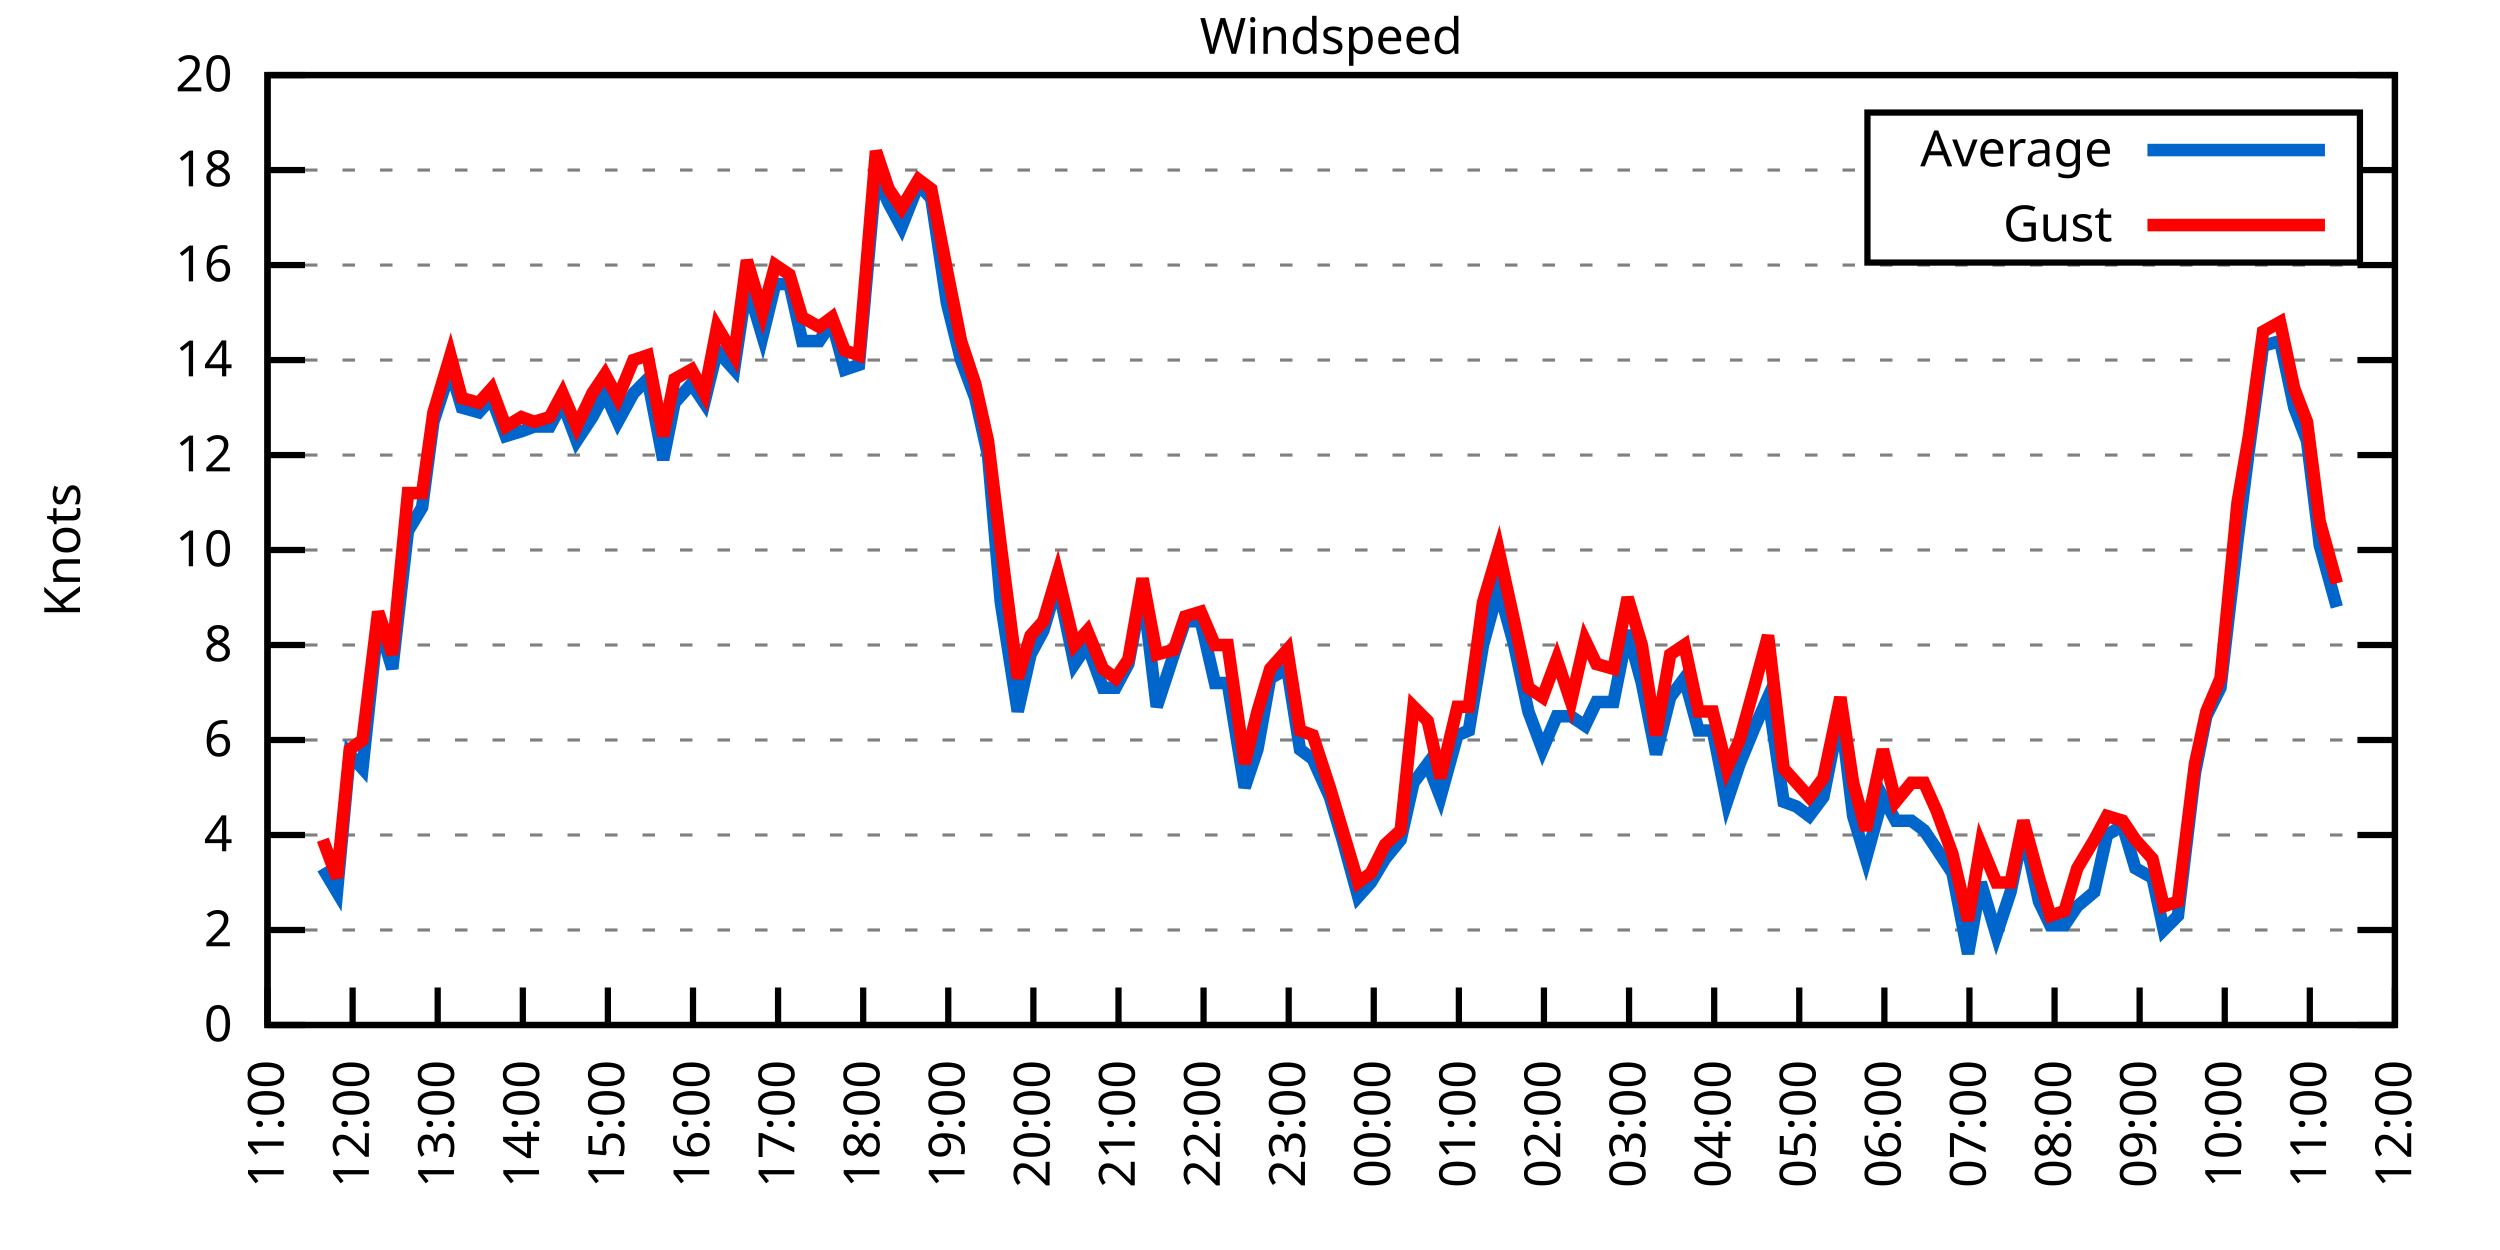
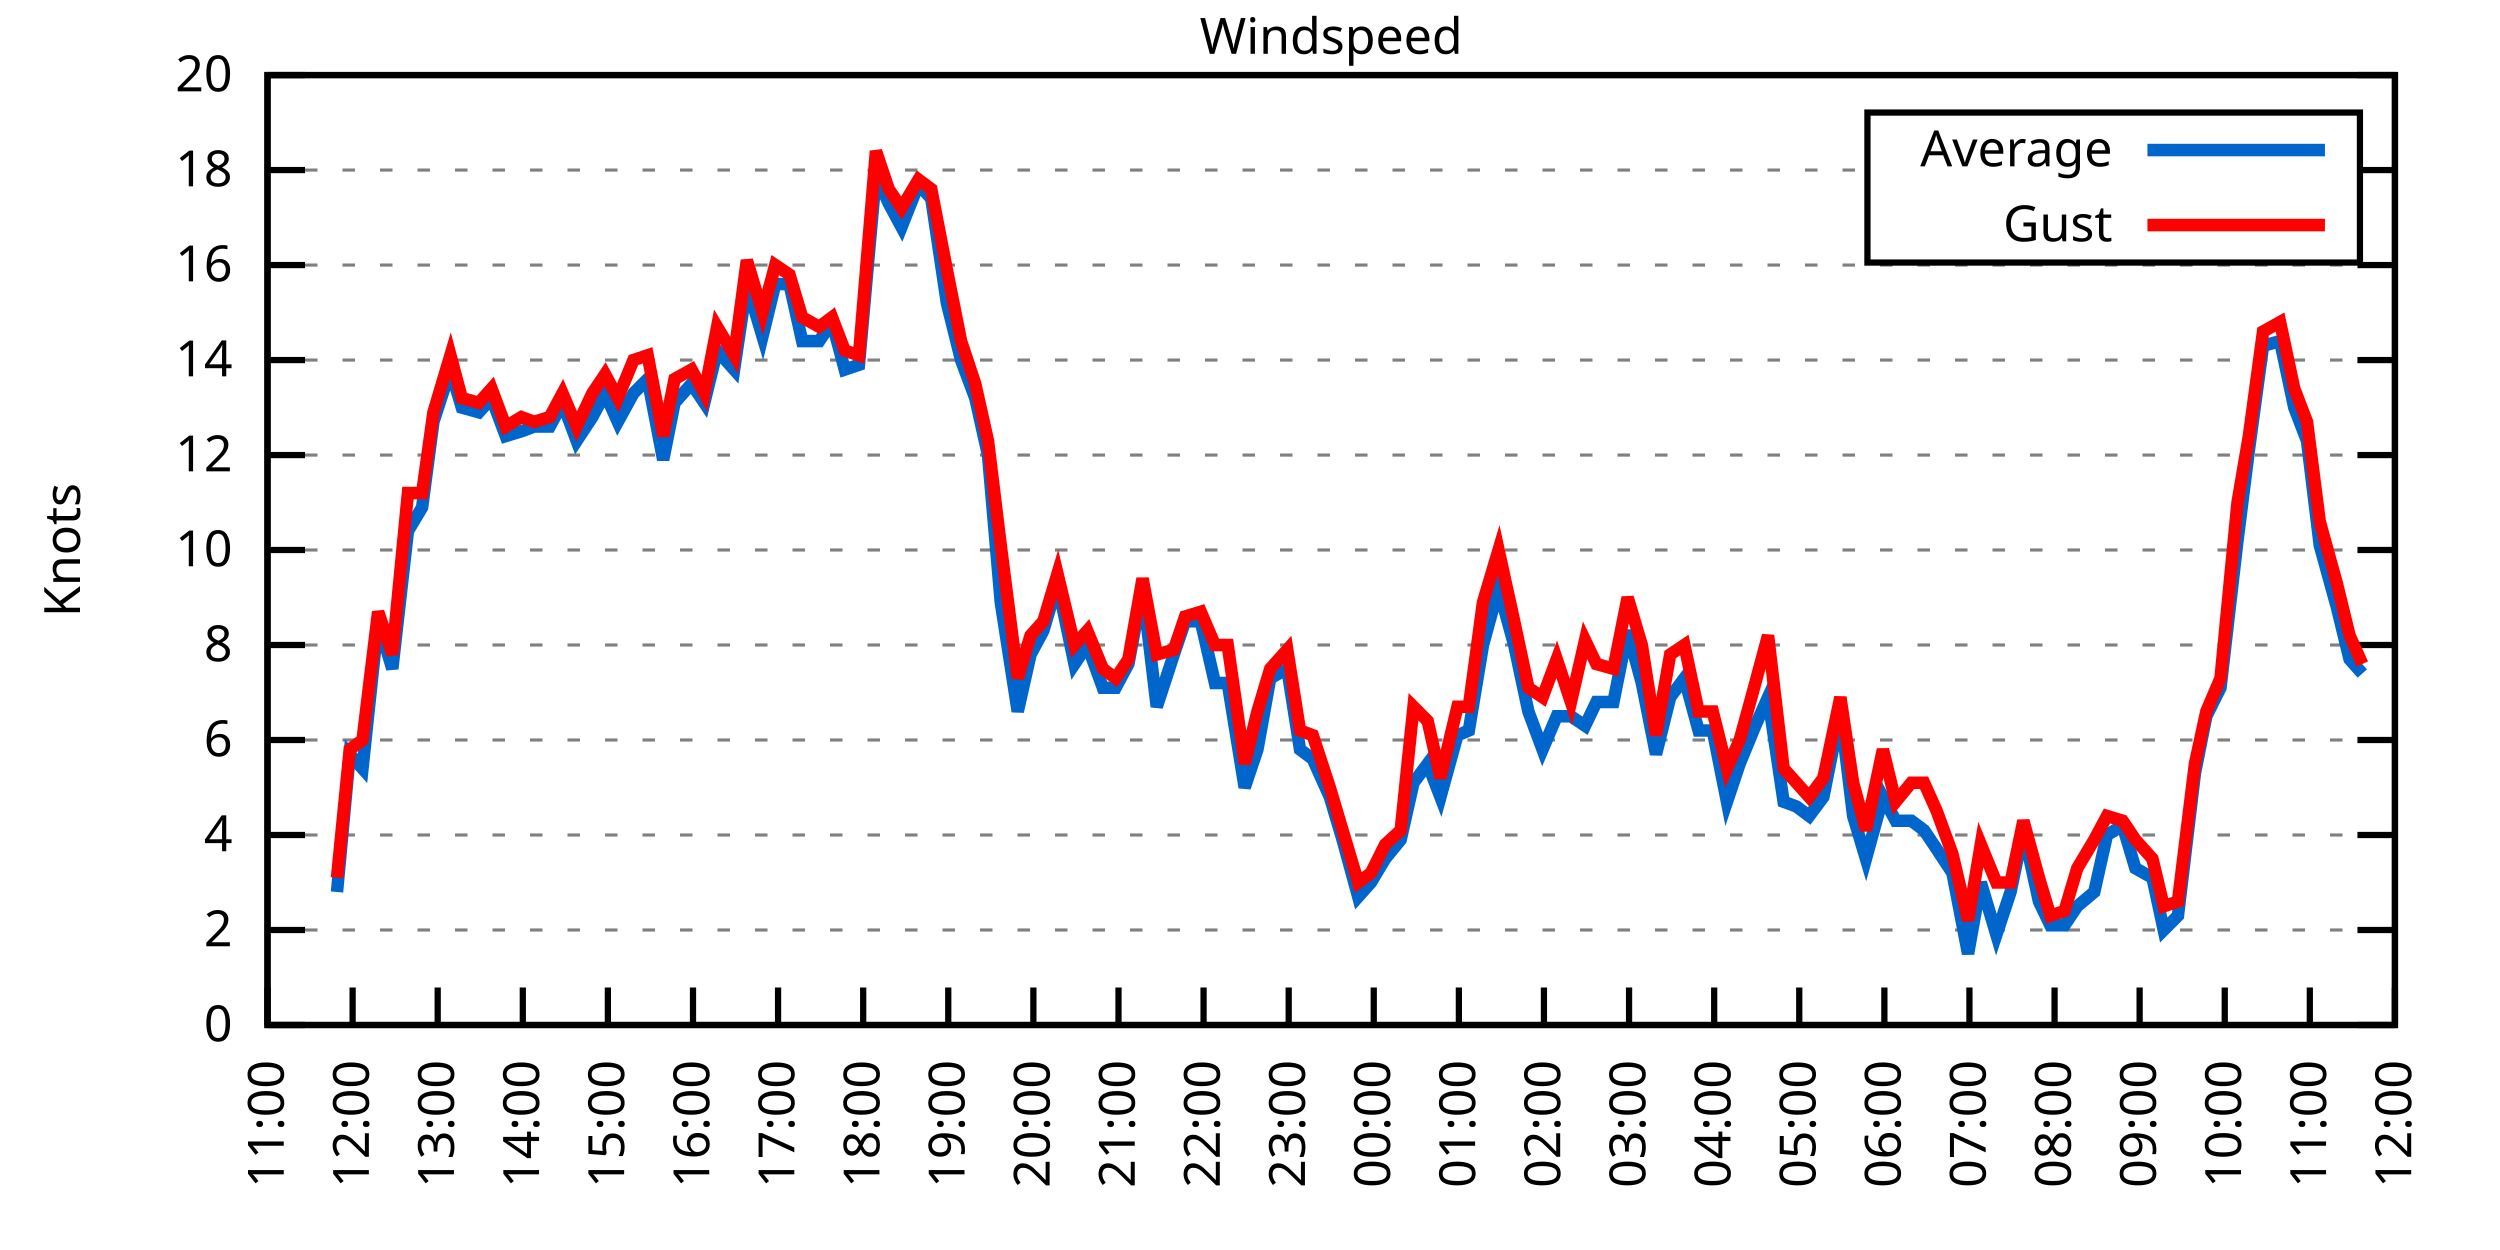
<svg xmlns="http://www.w3.org/2000/svg" xmlns:xlink="http://www.w3.org/1999/xlink" width="400" height="200" viewBox="0 0 400 200">
  <g id="gnuplot_canvas">
    <rect x="0" y="0" width="400" height="200" fill="none" />
    <defs>
      <circle id="gpDot" r="0.5" stroke-width="0.5" stroke="currentColor" />
      <path id="gpPt0" stroke-width="0.333" stroke="currentColor" d="M-1,0 h2 M0,-1 v2" />
      <path id="gpPt1" stroke-width="0.333" stroke="currentColor" d="M-1,-1 L1,1 M1,-1 L-1,1" />
      <path id="gpPt2" stroke-width="0.333" stroke="currentColor" d="M-1,0 L1,0 M0,-1 L0,1 M-1,-1 L1,1 M-1,1 L1,-1" />
      <rect id="gpPt3" stroke-width="0.333" stroke="currentColor" x="-1" y="-1" width="2" height="2" />
      <rect id="gpPt4" stroke-width="0.333" stroke="currentColor" fill="currentColor" x="-1" y="-1" width="2" height="2" />
      <circle id="gpPt5" stroke-width="0.333" stroke="currentColor" cx="0" cy="0" r="1" />
      <use xlink:href="#gpPt5" id="gpPt6" fill="currentColor" stroke="none" />
      <path id="gpPt7" stroke-width="0.333" stroke="currentColor" d="M0,-1.33 L-1.33,0.67 L1.33,0.67 z" />
      <use xlink:href="#gpPt7" id="gpPt8" fill="currentColor" stroke="none" />
      <use xlink:href="#gpPt7" id="gpPt9" stroke="currentColor" transform="rotate(180)" />
      <use xlink:href="#gpPt9" id="gpPt10" fill="currentColor" stroke="none" />
      <use xlink:href="#gpPt3" id="gpPt11" stroke="currentColor" transform="rotate(45)" />
      <use xlink:href="#gpPt11" id="gpPt12" fill="currentColor" stroke="none" />
      <path id="gpPt13" stroke-width="0.333" stroke="currentColor" d="M0,1.330 L1.265,0.411 L0.782,-1.067 L-0.782,-1.076 L-1.265,0.411 z" />
      <use xlink:href="#gpPt13" id="gpPt14" fill="currentColor" stroke="none" />
      <filter id="textbox" filterUnits="objectBoundingBox" x="0" y="0" height="1" width="1">
        <feFlood flood-color="white" flood-opacity="1" result="bgnd" />
        <feComposite in="SourceGraphic" in2="bgnd" operator="atop" />
      </filter>
      <filter id="greybox" filterUnits="objectBoundingBox" x="0" y="0" height="1" width="1">
        <feFlood flood-color="lightgrey" flood-opacity="1" result="grey" />
        <feComposite in="SourceGraphic" in2="grey" operator="atop" />
      </filter>
    </defs>
    <g fill="none" color="white" stroke="currentColor" stroke-width="1.00" stroke-linecap="butt" stroke-linejoin="miter">
</g>
    <g fill="none" color="black" stroke="currentColor" stroke-width="1.00" stroke-linecap="butt" stroke-linejoin="miter">
      <g stroke="none" shape-rendering="crispEdges">
        <polygon fill="rgb(255, 255, 255)" points="42.80,164.00 383.18,164.00 383.18,12.02 42.80,12.02 " />
      </g>
    </g>
    <g fill="none" color="black" stroke="currentColor" stroke-width="1.00" stroke-linecap="butt" stroke-linejoin="miter">
</g>
    <g fill="none" color="black" stroke="black" stroke-width="0.50" stroke-linecap="butt" stroke-linejoin="miter">
</g>
    <g fill="none" color="gray" stroke="currentColor" stroke-width="0.50" stroke-linecap="butt" stroke-linejoin="miter">
      <path stroke="gray" stroke-dasharray="2,4" class="gridline" d="M42.80,164.00 L383.19,164.00  " />
    </g>
    <g fill="none" color="gray" stroke="gray" stroke-width="1.00" stroke-linecap="butt" stroke-linejoin="miter">
</g>
    <g fill="none" color="black" stroke="currentColor" stroke-width="1.00" stroke-linecap="butt" stroke-linejoin="miter">
      <path stroke="black" d="M42.80,164.00 L48.80,164.00 M383.19,164.00 L377.19,164.00  " />
      <g transform="translate(37.20,166.60)" stroke="none" fill="black" font-family="Sans" font-size="8.00" text-anchor="end">
        <text>
          <tspan font-family="Sans"> 0</tspan>
        </text>
      </g>
    </g>
    <g fill="none" color="black" stroke="currentColor" stroke-width="1.00" stroke-linecap="butt" stroke-linejoin="miter">
</g>
    <g fill="none" color="black" stroke="black" stroke-width="0.50" stroke-linecap="butt" stroke-linejoin="miter">
</g>
    <g fill="none" color="gray" stroke="currentColor" stroke-width="0.50" stroke-linecap="butt" stroke-linejoin="miter">
      <path stroke="gray" stroke-dasharray="2,4" class="gridline" d="M42.80,148.80 L383.19,148.80  " />
    </g>
    <g fill="none" color="gray" stroke="gray" stroke-width="1.00" stroke-linecap="butt" stroke-linejoin="miter">
</g>
    <g fill="none" color="black" stroke="currentColor" stroke-width="1.00" stroke-linecap="butt" stroke-linejoin="miter">
      <path stroke="black" d="M42.80,148.80 L48.80,148.80 M383.19,148.80 L377.19,148.80  " />
      <g transform="translate(37.20,151.40)" stroke="none" fill="black" font-family="Sans" font-size="8.00" text-anchor="end">
        <text>
          <tspan font-family="Sans"> 2</tspan>
        </text>
      </g>
    </g>
    <g fill="none" color="black" stroke="currentColor" stroke-width="1.00" stroke-linecap="butt" stroke-linejoin="miter">
</g>
    <g fill="none" color="black" stroke="black" stroke-width="0.50" stroke-linecap="butt" stroke-linejoin="miter">
</g>
    <g fill="none" color="gray" stroke="currentColor" stroke-width="0.50" stroke-linecap="butt" stroke-linejoin="miter">
      <path stroke="gray" stroke-dasharray="2,4" class="gridline" d="M42.80,133.60 L383.19,133.60  " />
    </g>
    <g fill="none" color="gray" stroke="gray" stroke-width="1.00" stroke-linecap="butt" stroke-linejoin="miter">
</g>
    <g fill="none" color="black" stroke="currentColor" stroke-width="1.00" stroke-linecap="butt" stroke-linejoin="miter">
      <path stroke="black" d="M42.80,133.60 L48.80,133.60 M383.19,133.60 L377.19,133.60  " />
      <g transform="translate(37.20,136.20)" stroke="none" fill="black" font-family="Sans" font-size="8.00" text-anchor="end">
        <text>
          <tspan font-family="Sans"> 4</tspan>
        </text>
      </g>
    </g>
    <g fill="none" color="black" stroke="currentColor" stroke-width="1.00" stroke-linecap="butt" stroke-linejoin="miter">
</g>
    <g fill="none" color="black" stroke="black" stroke-width="0.50" stroke-linecap="butt" stroke-linejoin="miter">
</g>
    <g fill="none" color="gray" stroke="currentColor" stroke-width="0.50" stroke-linecap="butt" stroke-linejoin="miter">
      <path stroke="gray" stroke-dasharray="2,4" class="gridline" d="M42.80,118.40 L383.19,118.40  " />
    </g>
    <g fill="none" color="gray" stroke="gray" stroke-width="1.00" stroke-linecap="butt" stroke-linejoin="miter">
</g>
    <g fill="none" color="black" stroke="currentColor" stroke-width="1.00" stroke-linecap="butt" stroke-linejoin="miter">
      <path stroke="black" d="M42.80,118.40 L48.80,118.40 M383.19,118.40 L377.19,118.40  " />
      <g transform="translate(37.20,121.00)" stroke="none" fill="black" font-family="Sans" font-size="8.00" text-anchor="end">
        <text>
          <tspan font-family="Sans"> 6</tspan>
        </text>
      </g>
    </g>
    <g fill="none" color="black" stroke="currentColor" stroke-width="1.00" stroke-linecap="butt" stroke-linejoin="miter">
</g>
    <g fill="none" color="black" stroke="black" stroke-width="0.50" stroke-linecap="butt" stroke-linejoin="miter">
</g>
    <g fill="none" color="gray" stroke="currentColor" stroke-width="0.50" stroke-linecap="butt" stroke-linejoin="miter">
      <path stroke="gray" stroke-dasharray="2,4" class="gridline" d="M42.80,103.20 L383.19,103.20  " />
    </g>
    <g fill="none" color="gray" stroke="gray" stroke-width="1.00" stroke-linecap="butt" stroke-linejoin="miter">
</g>
    <g fill="none" color="black" stroke="currentColor" stroke-width="1.00" stroke-linecap="butt" stroke-linejoin="miter">
      <path stroke="black" d="M42.80,103.20 L48.80,103.20 M383.19,103.20 L377.19,103.20  " />
      <g transform="translate(37.20,105.80)" stroke="none" fill="black" font-family="Sans" font-size="8.00" text-anchor="end">
        <text>
          <tspan font-family="Sans"> 8</tspan>
        </text>
      </g>
    </g>
    <g fill="none" color="black" stroke="currentColor" stroke-width="1.00" stroke-linecap="butt" stroke-linejoin="miter">
</g>
    <g fill="none" color="black" stroke="black" stroke-width="0.50" stroke-linecap="butt" stroke-linejoin="miter">
</g>
    <g fill="none" color="gray" stroke="currentColor" stroke-width="0.50" stroke-linecap="butt" stroke-linejoin="miter">
      <path stroke="gray" stroke-dasharray="2,4" class="gridline" d="M42.80,88.00 L383.19,88.00  " />
    </g>
    <g fill="none" color="gray" stroke="gray" stroke-width="1.00" stroke-linecap="butt" stroke-linejoin="miter">
</g>
    <g fill="none" color="black" stroke="currentColor" stroke-width="1.00" stroke-linecap="butt" stroke-linejoin="miter">
      <path stroke="black" d="M42.80,88.00 L48.80,88.00 M383.19,88.00 L377.19,88.00  " />
      <g transform="translate(37.20,90.60)" stroke="none" fill="black" font-family="Sans" font-size="8.00" text-anchor="end">
        <text>
          <tspan font-family="Sans"> 10</tspan>
        </text>
      </g>
    </g>
    <g fill="none" color="black" stroke="currentColor" stroke-width="1.00" stroke-linecap="butt" stroke-linejoin="miter">
</g>
    <g fill="none" color="black" stroke="black" stroke-width="0.50" stroke-linecap="butt" stroke-linejoin="miter">
</g>
    <g fill="none" color="gray" stroke="currentColor" stroke-width="0.50" stroke-linecap="butt" stroke-linejoin="miter">
      <path stroke="gray" stroke-dasharray="2,4" class="gridline" d="M42.80,72.81 L383.19,72.81  " />
    </g>
    <g fill="none" color="gray" stroke="gray" stroke-width="1.00" stroke-linecap="butt" stroke-linejoin="miter">
</g>
    <g fill="none" color="black" stroke="currentColor" stroke-width="1.00" stroke-linecap="butt" stroke-linejoin="miter">
      <path stroke="black" d="M42.80,72.81 L48.80,72.81 M383.19,72.81 L377.19,72.81  " />
      <g transform="translate(37.20,75.41)" stroke="none" fill="black" font-family="Sans" font-size="8.00" text-anchor="end">
        <text>
          <tspan font-family="Sans"> 12</tspan>
        </text>
      </g>
    </g>
    <g fill="none" color="black" stroke="currentColor" stroke-width="1.00" stroke-linecap="butt" stroke-linejoin="miter">
</g>
    <g fill="none" color="black" stroke="black" stroke-width="0.50" stroke-linecap="butt" stroke-linejoin="miter">
</g>
    <g fill="none" color="gray" stroke="currentColor" stroke-width="0.50" stroke-linecap="butt" stroke-linejoin="miter">
      <path stroke="gray" stroke-dasharray="2,4" class="gridline" d="M42.80,57.61 L383.19,57.61  " />
    </g>
    <g fill="none" color="gray" stroke="gray" stroke-width="1.00" stroke-linecap="butt" stroke-linejoin="miter">
</g>
    <g fill="none" color="black" stroke="currentColor" stroke-width="1.00" stroke-linecap="butt" stroke-linejoin="miter">
      <path stroke="black" d="M42.80,57.61 L48.80,57.61 M383.19,57.61 L377.19,57.61  " />
      <g transform="translate(37.20,60.21)" stroke="none" fill="black" font-family="Sans" font-size="8.00" text-anchor="end">
        <text>
          <tspan font-family="Sans"> 14</tspan>
        </text>
      </g>
    </g>
    <g fill="none" color="black" stroke="currentColor" stroke-width="1.00" stroke-linecap="butt" stroke-linejoin="miter">
</g>
    <g fill="none" color="black" stroke="black" stroke-width="0.50" stroke-linecap="butt" stroke-linejoin="miter">
</g>
    <g fill="none" color="gray" stroke="currentColor" stroke-width="0.50" stroke-linecap="butt" stroke-linejoin="miter">
      <path stroke="gray" stroke-dasharray="2,4" class="gridline" d="M42.80,42.41 L383.19,42.41  " />
    </g>
    <g fill="none" color="gray" stroke="gray" stroke-width="1.00" stroke-linecap="butt" stroke-linejoin="miter">
</g>
    <g fill="none" color="black" stroke="currentColor" stroke-width="1.00" stroke-linecap="butt" stroke-linejoin="miter">
      <path stroke="black" d="M42.80,42.41 L48.80,42.41 M383.19,42.41 L377.19,42.41  " />
      <g transform="translate(37.20,45.01)" stroke="none" fill="black" font-family="Sans" font-size="8.00" text-anchor="end">
        <text>
          <tspan font-family="Sans"> 16</tspan>
        </text>
      </g>
    </g>
    <g fill="none" color="black" stroke="currentColor" stroke-width="1.00" stroke-linecap="butt" stroke-linejoin="miter">
</g>
    <g fill="none" color="black" stroke="black" stroke-width="0.50" stroke-linecap="butt" stroke-linejoin="miter">
</g>
    <g fill="none" color="gray" stroke="currentColor" stroke-width="0.50" stroke-linecap="butt" stroke-linejoin="miter">
      <path stroke="gray" stroke-dasharray="2,4" class="gridline" d="M42.80,27.21 L298.79,27.21 M377.59,27.21 L383.19,27.21  " />
    </g>
    <g fill="none" color="gray" stroke="gray" stroke-width="1.00" stroke-linecap="butt" stroke-linejoin="miter">
</g>
    <g fill="none" color="black" stroke="currentColor" stroke-width="1.00" stroke-linecap="butt" stroke-linejoin="miter">
      <path stroke="black" d="M42.80,27.21 L48.80,27.21 M383.19,27.21 L377.19,27.21  " />
      <g transform="translate(37.20,29.81)" stroke="none" fill="black" font-family="Sans" font-size="8.00" text-anchor="end">
        <text>
          <tspan font-family="Sans"> 18</tspan>
        </text>
      </g>
    </g>
    <g fill="none" color="black" stroke="currentColor" stroke-width="1.00" stroke-linecap="butt" stroke-linejoin="miter">
</g>
    <g fill="none" color="black" stroke="black" stroke-width="0.50" stroke-linecap="butt" stroke-linejoin="miter">
</g>
    <g fill="none" color="gray" stroke="currentColor" stroke-width="0.50" stroke-linecap="butt" stroke-linejoin="miter">
      <path stroke="gray" stroke-dasharray="2,4" class="gridline" d="M42.80,12.01 L383.19,12.01  " />
    </g>
    <g fill="none" color="gray" stroke="gray" stroke-width="1.00" stroke-linecap="butt" stroke-linejoin="miter">
</g>
    <g fill="none" color="black" stroke="currentColor" stroke-width="1.00" stroke-linecap="butt" stroke-linejoin="miter">
      <path stroke="black" d="M42.80,12.01 L48.80,12.01 M383.19,12.01 L377.19,12.01  " />
      <g transform="translate(37.20,14.61)" stroke="none" fill="black" font-family="Sans" font-size="8.00" text-anchor="end">
        <text>
          <tspan font-family="Sans"> 20</tspan>
        </text>
      </g>
    </g>
    <g fill="none" color="black" stroke="currentColor" stroke-width="1.00" stroke-linecap="butt" stroke-linejoin="miter">
      <path stroke="black" d="M42.80,164.00 L42.80,158.00  " />
      <g transform="translate(45.40,169.60) rotate(270.00)" stroke="none" fill="black" font-family="Sans" font-size="8.00" text-anchor="end">
        <text>
          <tspan font-family="Sans">11:00</tspan>
        </text>
      </g>
    </g>
    <g fill="none" color="black" stroke="currentColor" stroke-width="1.00" stroke-linecap="butt" stroke-linejoin="miter">
      <path stroke="black" d="M56.42,164.00 L56.42,158.00  " />
      <g transform="translate(59.02,169.60) rotate(270.00)" stroke="none" fill="black" font-family="Sans" font-size="8.00" text-anchor="end">
        <text>
          <tspan font-family="Sans">12:00</tspan>
        </text>
      </g>
    </g>
    <g fill="none" color="black" stroke="currentColor" stroke-width="1.00" stroke-linecap="butt" stroke-linejoin="miter">
      <path stroke="black" d="M70.03,164.00 L70.03,158.00  " />
      <g transform="translate(72.63,169.60) rotate(270.00)" stroke="none" fill="black" font-family="Sans" font-size="8.00" text-anchor="end">
        <text>
          <tspan font-family="Sans">13:00</tspan>
        </text>
      </g>
    </g>
    <g fill="none" color="black" stroke="currentColor" stroke-width="1.00" stroke-linecap="butt" stroke-linejoin="miter">
      <path stroke="black" d="M83.65,164.00 L83.65,158.00  " />
      <g transform="translate(86.25,169.60) rotate(270.00)" stroke="none" fill="black" font-family="Sans" font-size="8.00" text-anchor="end">
        <text>
          <tspan font-family="Sans">14:00</tspan>
        </text>
      </g>
    </g>
    <g fill="none" color="black" stroke="currentColor" stroke-width="1.00" stroke-linecap="butt" stroke-linejoin="miter">
      <path stroke="black" d="M97.26,164.00 L97.26,158.00  " />
      <g transform="translate(99.86,169.60) rotate(270.00)" stroke="none" fill="black" font-family="Sans" font-size="8.00" text-anchor="end">
        <text>
          <tspan font-family="Sans">15:00</tspan>
        </text>
      </g>
    </g>
    <g fill="none" color="black" stroke="currentColor" stroke-width="1.00" stroke-linecap="butt" stroke-linejoin="miter">
      <path stroke="black" d="M110.88,164.00 L110.88,158.00  " />
      <g transform="translate(113.48,169.60) rotate(270.00)" stroke="none" fill="black" font-family="Sans" font-size="8.00" text-anchor="end">
        <text>
          <tspan font-family="Sans">16:00</tspan>
        </text>
      </g>
    </g>
    <g fill="none" color="black" stroke="currentColor" stroke-width="1.00" stroke-linecap="butt" stroke-linejoin="miter">
      <path stroke="black" d="M124.49,164.00 L124.49,158.00  " />
      <g transform="translate(127.09,169.60) rotate(270.00)" stroke="none" fill="black" font-family="Sans" font-size="8.00" text-anchor="end">
        <text>
          <tspan font-family="Sans">17:00</tspan>
        </text>
      </g>
    </g>
    <g fill="none" color="black" stroke="currentColor" stroke-width="1.00" stroke-linecap="butt" stroke-linejoin="miter">
      <path stroke="black" d="M138.11,164.00 L138.11,158.00  " />
      <g transform="translate(140.71,169.60) rotate(270.00)" stroke="none" fill="black" font-family="Sans" font-size="8.00" text-anchor="end">
        <text>
          <tspan font-family="Sans">18:00</tspan>
        </text>
      </g>
    </g>
    <g fill="none" color="black" stroke="currentColor" stroke-width="1.00" stroke-linecap="butt" stroke-linejoin="miter">
      <path stroke="black" d="M151.72,164.00 L151.72,158.00  " />
      <g transform="translate(154.32,169.60) rotate(270.00)" stroke="none" fill="black" font-family="Sans" font-size="8.00" text-anchor="end">
        <text>
          <tspan font-family="Sans">19:00</tspan>
        </text>
      </g>
    </g>
    <g fill="none" color="black" stroke="currentColor" stroke-width="1.00" stroke-linecap="butt" stroke-linejoin="miter">
      <path stroke="black" d="M165.34,164.00 L165.34,158.00  " />
      <g transform="translate(167.94,169.60) rotate(270.00)" stroke="none" fill="black" font-family="Sans" font-size="8.00" text-anchor="end">
        <text>
          <tspan font-family="Sans">20:00</tspan>
        </text>
      </g>
    </g>
    <g fill="none" color="black" stroke="currentColor" stroke-width="1.00" stroke-linecap="butt" stroke-linejoin="miter">
      <path stroke="black" d="M178.96,164.00 L178.96,158.00  " />
      <g transform="translate(181.56,169.60) rotate(270.00)" stroke="none" fill="black" font-family="Sans" font-size="8.00" text-anchor="end">
        <text>
          <tspan font-family="Sans">21:00</tspan>
        </text>
      </g>
    </g>
    <g fill="none" color="black" stroke="currentColor" stroke-width="1.00" stroke-linecap="butt" stroke-linejoin="miter">
      <path stroke="black" d="M192.57,164.00 L192.57,158.00  " />
      <g transform="translate(195.17,169.60) rotate(270.00)" stroke="none" fill="black" font-family="Sans" font-size="8.00" text-anchor="end">
        <text>
          <tspan font-family="Sans">22:00</tspan>
        </text>
      </g>
    </g>
    <g fill="none" color="black" stroke="currentColor" stroke-width="1.00" stroke-linecap="butt" stroke-linejoin="miter">
      <path stroke="black" d="M206.19,164.00 L206.19,158.00  " />
      <g transform="translate(208.79,169.60) rotate(270.00)" stroke="none" fill="black" font-family="Sans" font-size="8.00" text-anchor="end">
        <text>
          <tspan font-family="Sans">23:00</tspan>
        </text>
      </g>
    </g>
    <g fill="none" color="black" stroke="currentColor" stroke-width="1.00" stroke-linecap="butt" stroke-linejoin="miter">
      <path stroke="black" d="M219.80,164.00 L219.80,158.00  " />
      <g transform="translate(222.40,169.60) rotate(270.00)" stroke="none" fill="black" font-family="Sans" font-size="8.00" text-anchor="end">
        <text>
          <tspan font-family="Sans">00:00</tspan>
        </text>
      </g>
    </g>
    <g fill="none" color="black" stroke="currentColor" stroke-width="1.00" stroke-linecap="butt" stroke-linejoin="miter">
      <path stroke="black" d="M233.42,164.00 L233.42,158.00  " />
      <g transform="translate(236.02,169.60) rotate(270.00)" stroke="none" fill="black" font-family="Sans" font-size="8.00" text-anchor="end">
        <text>
          <tspan font-family="Sans">01:00</tspan>
        </text>
      </g>
    </g>
    <g fill="none" color="black" stroke="currentColor" stroke-width="1.00" stroke-linecap="butt" stroke-linejoin="miter">
      <path stroke="black" d="M247.03,164.00 L247.03,158.00  " />
      <g transform="translate(249.63,169.60) rotate(270.00)" stroke="none" fill="black" font-family="Sans" font-size="8.00" text-anchor="end">
        <text>
          <tspan font-family="Sans">02:00</tspan>
        </text>
      </g>
    </g>
    <g fill="none" color="black" stroke="currentColor" stroke-width="1.00" stroke-linecap="butt" stroke-linejoin="miter">
      <path stroke="black" d="M260.65,164.00 L260.65,158.00  " />
      <g transform="translate(263.25,169.60) rotate(270.00)" stroke="none" fill="black" font-family="Sans" font-size="8.00" text-anchor="end">
        <text>
          <tspan font-family="Sans">03:00</tspan>
        </text>
      </g>
    </g>
    <g fill="none" color="black" stroke="currentColor" stroke-width="1.00" stroke-linecap="butt" stroke-linejoin="miter">
      <path stroke="black" d="M274.27,164.00 L274.27,158.00  " />
      <g transform="translate(276.87,169.60) rotate(270.00)" stroke="none" fill="black" font-family="Sans" font-size="8.00" text-anchor="end">
        <text>
          <tspan font-family="Sans">04:00</tspan>
        </text>
      </g>
    </g>
    <g fill="none" color="black" stroke="currentColor" stroke-width="1.00" stroke-linecap="butt" stroke-linejoin="miter">
      <path stroke="black" d="M287.88,164.00 L287.88,158.00  " />
      <g transform="translate(290.48,169.60) rotate(270.00)" stroke="none" fill="black" font-family="Sans" font-size="8.00" text-anchor="end">
        <text>
          <tspan font-family="Sans">05:00</tspan>
        </text>
      </g>
    </g>
    <g fill="none" color="black" stroke="currentColor" stroke-width="1.00" stroke-linecap="butt" stroke-linejoin="miter">
      <path stroke="black" d="M301.50,164.00 L301.50,158.00  " />
      <g transform="translate(304.10,169.60) rotate(270.00)" stroke="none" fill="black" font-family="Sans" font-size="8.00" text-anchor="end">
        <text>
          <tspan font-family="Sans">06:00</tspan>
        </text>
      </g>
    </g>
    <g fill="none" color="black" stroke="currentColor" stroke-width="1.00" stroke-linecap="butt" stroke-linejoin="miter">
      <path stroke="black" d="M315.11,164.00 L315.11,158.00  " />
      <g transform="translate(317.71,169.60) rotate(270.00)" stroke="none" fill="black" font-family="Sans" font-size="8.00" text-anchor="end">
        <text>
          <tspan font-family="Sans">07:00</tspan>
        </text>
      </g>
    </g>
    <g fill="none" color="black" stroke="currentColor" stroke-width="1.00" stroke-linecap="butt" stroke-linejoin="miter">
      <path stroke="black" d="M328.73,164.00 L328.73,158.00  " />
      <g transform="translate(331.33,169.60) rotate(270.00)" stroke="none" fill="black" font-family="Sans" font-size="8.00" text-anchor="end">
        <text>
          <tspan font-family="Sans">08:00</tspan>
        </text>
      </g>
    </g>
    <g fill="none" color="black" stroke="currentColor" stroke-width="1.00" stroke-linecap="butt" stroke-linejoin="miter">
      <path stroke="black" d="M342.34,164.00 L342.34,158.00  " />
      <g transform="translate(344.94,169.60) rotate(270.00)" stroke="none" fill="black" font-family="Sans" font-size="8.00" text-anchor="end">
        <text>
          <tspan font-family="Sans">09:00</tspan>
        </text>
      </g>
    </g>
    <g fill="none" color="black" stroke="currentColor" stroke-width="1.00" stroke-linecap="butt" stroke-linejoin="miter">
      <path stroke="black" d="M355.96,164.00 L355.96,158.00  " />
      <g transform="translate(358.56,169.60) rotate(270.00)" stroke="none" fill="black" font-family="Sans" font-size="8.00" text-anchor="end">
        <text>
          <tspan font-family="Sans">10:00</tspan>
        </text>
      </g>
    </g>
    <g fill="none" color="black" stroke="currentColor" stroke-width="1.00" stroke-linecap="butt" stroke-linejoin="miter">
      <path stroke="black" d="M369.57,164.00 L369.57,158.00  " />
      <g transform="translate(372.17,169.60) rotate(270.00)" stroke="none" fill="black" font-family="Sans" font-size="8.00" text-anchor="end">
        <text>
          <tspan font-family="Sans">11:00</tspan>
        </text>
      </g>
    </g>
    <g fill="none" color="black" stroke="currentColor" stroke-width="1.00" stroke-linecap="butt" stroke-linejoin="miter">
      <path stroke="black" d="M383.19,164.00 L383.19,158.00  " />
      <g transform="translate(385.79,169.60) rotate(270.00)" stroke="none" fill="black" font-family="Sans" font-size="8.00" text-anchor="end">
        <text>
          <tspan font-family="Sans">12:00</tspan>
        </text>
      </g>
    </g>
    <g fill="none" color="black" stroke="currentColor" stroke-width="1.00" stroke-linecap="butt" stroke-linejoin="miter">
</g>
    <g fill="none" color="black" stroke="currentColor" stroke-width="1.00" stroke-linecap="butt" stroke-linejoin="miter">
      <path stroke="black" d="M42.80,12.01 L42.80,164.00 L383.19,164.00 L383.19,12.01 L42.80,12.01 Z  " />
    </g>
    <g fill="none" color="black" stroke="currentColor" stroke-width="1.00" stroke-linecap="butt" stroke-linejoin="miter">
</g>
    <g fill="none" color="black" stroke="currentColor" stroke-width="1.00" stroke-linecap="butt" stroke-linejoin="miter">
      <path stroke="black" d="M298.79,42.01 L298.79,18.01 L377.59,18.01 L377.59,42.01 L298.79,42.01 Z  " />
    </g>
    <g id="Windspeed_plot_1">
      <g fill="none" color="white" stroke="black" stroke-width="2.00" stroke-linecap="butt" stroke-linejoin="miter">
</g>
      <g fill="none" color="black" stroke="currentColor" stroke-width="2.00" stroke-linecap="butt" stroke-linejoin="miter">
        <g transform="translate(337.99,26.61)" stroke="none" fill="black" font-family="Sans" font-size="8.00" text-anchor="end">
          <text>
            <tspan font-family="Sans">Average</tspan>
          </text>
        </g>
      </g>
      <g fill="none" color="black" stroke="currentColor" stroke-width="2.00" stroke-linecap="butt" stroke-linejoin="miter">
-         <path stroke="rgb(  0, 102, 204)" d="M343.59,24.01 L371.99,24.01 M51.65,138.92 L53.92,142.72 L55.96,120.68 L58.00,122.96 L60.50,99.40 L62.77,107.00   L65.27,84.97 L67.54,81.17 L69.35,67.49 L72.07,59.13 L73.89,65.21 L76.61,65.97 L78.65,63.69 L80.92,69.77   L83.42,69.01 L85.46,68.25 L87.96,68.25 L90.00,64.45 L92.27,70.53 L94.77,66.73 L96.81,62.93 L98.85,67.49   L101.35,62.93 L103.62,60.65 L106.11,73.57 L107.93,64.45 L110.65,61.41 L112.69,64.45 L114.74,56.09 L117.46,59.13   L119.50,45.45 L122.00,53.81 L124.04,45.45 L126.31,45.45 L128.35,54.57 L131.07,54.57 L133.12,51.53 L135.16,59.13   L137.43,58.37 L140.15,27.97 L142.19,32.53 L144.24,36.33 L146.96,29.49 L149.00,31.77 L151.50,48.49 L153.77,57.61   L156.04,63.69 L158.08,72.81 L160.12,96.36 L162.84,113.84 L164.89,104.72 L166.93,100.92 L169.20,93.32 L171.92,106.24   L173.96,103.20 L176.46,110.04 L178.50,110.04 L180.54,106.24 L182.81,94.08 L185.08,113.08 L187.81,104.72 L189.62,99.40   L192.12,99.40 L194.39,109.28 L196.43,109.28 L199.15,126.00 L201.19,119.92 L203.24,108.52 L205.96,107.00 L208.00,119.92   L210.04,121.44 L212.77,127.52 L214.81,134.36 L217.31,143.48 L219.35,141.20 L221.62,137.40 L224.11,134.36 L226.16,125.24   L228.43,122.20 L230.47,127.52 L233.19,117.64 L235.01,116.88 L237.28,103.20 L239.77,94.08 L242.27,103.20 L244.54,113.84   L246.81,119.92 L249.08,114.60 L251.35,114.60 L253.61,116.12 L255.43,112.32 L258.15,112.32 L260.42,100.92 L262.69,109.28   L264.96,120.68 L267.23,111.56 L269.50,108.52 L271.77,116.88 L274.04,116.88 L276.31,128.28 L278.35,122.20 L280.85,116.12   L282.89,111.56 L285.38,128.28 L287.43,129.04 L289.47,130.56 L291.74,127.52 L294.46,113.84 L296.50,130.56 L298.55,137.40   L301.27,127.52 L303.31,131.32 L305.81,131.32 L307.85,132.84 L309.89,135.88 L312.39,139.68 L314.89,152.60 L316.93,141.20   L319.42,149.56 L321.69,142.72 L323.74,132.84 L326.23,144.24 L328.05,148.04 L330.32,148.04 L332.36,145.00 L335.08,142.72   L337.12,133.60 L339.62,132.08 L341.66,138.92 L344.39,140.44 L346.20,148.80 L348.47,146.52 L351.19,123.72 L353.01,114.60   L355.28,110.04 L358.00,86.49 L359.82,72.05 L362.09,55.33 L364.81,54.57 L367.08,65.21 L369.12,70.53 L371.16,87.25   L373.89,97.12  " />
+         <path stroke="rgb(  0, 102, 204)" d="M343.59,24.01 L371.99,24.01 M53.92,142.72 L55.96,120.68 L58.00,122.96 L60.50,99.40 L62.77,107.00 L65.27,84.97   L67.54,81.17 L69.35,67.49 L72.07,59.13 L73.89,65.21 L76.61,65.97 L78.65,63.69 L80.92,69.77 L83.42,69.01   L85.46,68.25 L87.96,68.25 L90.00,64.45 L92.27,70.53 L94.77,66.73 L96.81,62.93 L98.85,67.49 L101.35,62.93   L103.62,60.65 L106.11,73.57 L107.93,64.45 L110.65,61.41 L112.69,64.45 L114.74,56.09 L117.46,59.13 L119.50,45.45   L122.00,53.81 L124.04,45.45 L126.31,45.45 L128.35,54.57 L131.07,54.57 L133.12,51.53 L135.16,59.13 L137.43,58.37   L140.15,27.97 L142.19,32.53 L144.24,36.33 L146.96,29.49 L149.00,31.77 L151.50,48.49 L153.77,57.61 L156.04,63.69   L158.08,72.81 L160.12,96.36 L162.84,113.84 L164.89,104.72 L166.93,100.92 L169.20,93.32 L171.92,106.24 L173.96,103.20   L176.46,110.04 L178.50,110.04 L180.54,106.24 L182.81,94.08 L185.08,113.08 L187.81,104.72 L189.62,99.40 L192.12,99.40   L194.39,109.28 L196.43,109.28 L199.15,126.00 L201.19,119.92 L203.24,108.52 L205.96,107.00 L208.00,119.92 L210.04,121.44   L212.77,127.52 L214.81,134.36 L217.31,143.48 L219.35,141.20 L221.62,137.40 L224.11,134.36 L226.16,125.24 L228.43,122.20   L230.47,127.52 L233.19,117.64 L235.01,116.88 L237.28,103.20 L239.77,94.08 L242.27,103.20 L244.54,113.84 L246.81,119.92   L249.08,114.60 L251.35,114.60 L253.61,116.12 L255.43,112.32 L258.15,112.32 L260.42,100.92 L262.69,109.28 L264.96,120.68   L267.23,111.56 L269.50,108.52 L271.77,116.88 L274.04,116.88 L276.31,128.28 L278.35,122.20 L280.85,116.12 L282.89,111.56   L285.38,128.28 L287.43,129.04 L289.47,130.56 L291.74,127.52 L294.46,113.84 L296.50,130.56 L298.55,137.40 L301.27,127.52   L303.31,131.32 L305.81,131.32 L307.85,132.84 L309.89,135.88 L312.39,139.68 L314.89,152.60 L316.93,141.20 L319.42,149.56   L321.69,142.72 L323.74,132.84 L326.23,144.24 L328.05,148.04 L330.32,148.04 L332.36,145.00 L335.08,142.72 L337.12,133.60   L339.62,132.08 L341.66,138.92 L344.39,140.44 L346.20,148.80 L348.47,146.52 L351.19,123.72 L353.01,114.60 L355.28,110.04   L358.00,86.49 L359.82,72.05 L362.09,55.33 L364.81,54.57 L367.08,65.21 L369.12,70.53 L371.16,87.25 L373.89,97.12   L375.93,105.48 L377.97,107.76  " />
      </g>
    </g>
    <g id="Windspeed_plot_2">
      <g fill="none" color="black" stroke="currentColor" stroke-width="2.00" stroke-linecap="butt" stroke-linejoin="miter">
        <g transform="translate(337.99,38.61)" stroke="none" fill="black" font-family="Sans" font-size="8.00" text-anchor="end">
          <text>
            <tspan font-family="Sans">Gust</tspan>
          </text>
        </g>
      </g>
      <g fill="none" color="black" stroke="currentColor" stroke-width="2.00" stroke-linecap="butt" stroke-linejoin="miter">
-         <path stroke="rgb(255,   0,   0)" d="M343.59,36.01 L371.99,36.01 M51.65,134.36 L53.92,140.44 L55.96,119.92 L58.00,118.40 L60.50,97.88 L62.77,104.72   L65.27,78.89 L67.54,78.89 L69.35,65.97 L72.07,56.85 L73.89,63.69 L76.61,64.45 L78.65,62.17 L80.92,68.25   L83.42,66.73 L85.46,67.49 L87.96,66.73 L90.00,62.93 L92.27,68.25 L94.77,62.93 L96.81,59.89 L98.85,63.69   L101.35,57.61 L103.62,56.85 L106.11,69.77 L107.93,60.65 L110.65,59.13 L112.69,62.93 L114.74,52.29 L117.46,56.85   L119.50,41.65 L122.00,50.01 L124.04,42.41 L126.31,43.93 L128.35,50.77 L131.07,52.29 L133.12,50.77 L135.16,56.09   L137.43,56.85 L140.15,24.17 L142.19,30.25 L144.24,33.29 L146.96,28.73 L149.00,30.25 L151.50,43.17 L153.77,54.57   L156.04,61.41 L158.08,70.53 L160.12,87.25 L162.84,108.52 L164.89,101.68 L166.93,99.40 L169.20,91.80 L171.92,103.20   L173.96,100.92 L176.46,107.00 L178.50,108.52 L180.54,105.48 L182.81,92.56 L185.08,104.72 L187.81,103.96 L189.62,98.64   L192.12,97.88 L194.39,103.20 L196.43,103.20 L199.15,122.20 L201.19,113.84 L203.24,107.00 L205.96,103.96 L208.00,116.88   L210.04,117.64 L212.77,126.00 L214.81,132.84 L217.31,141.20 L219.35,139.68 L221.62,135.12 L224.11,132.84 L226.16,113.08   L228.43,115.36 L230.47,124.48 L233.19,113.08 L235.01,113.08 L237.28,96.36 L239.77,88.00 L242.27,99.40 L244.54,110.04   L246.81,111.56 L249.08,105.48 L251.35,112.32 L253.61,102.44 L255.43,106.24 L258.15,107.00 L260.42,95.60 L262.69,103.20   L264.96,117.64 L267.23,104.72 L269.50,103.20 L271.77,113.84 L274.04,113.84 L276.31,122.96 L278.35,118.40 L280.85,109.28   L282.89,101.68 L285.38,122.96 L287.43,125.24 L289.47,127.52 L291.74,124.48 L294.46,111.56 L296.50,125.24 L298.55,132.84   L301.27,119.92 L303.31,128.28 L305.81,125.24 L307.85,125.24 L309.89,129.80 L312.39,136.64 L314.89,147.28 L316.93,135.12   L319.42,141.20 L321.69,141.20 L323.74,131.32 L326.23,140.44 L328.05,146.52 L330.32,145.76 L332.36,138.92 L335.08,134.36   L337.12,130.56 L339.62,131.32 L341.66,134.36 L344.39,137.40 L346.20,145.00 L348.47,144.24 L351.19,122.20 L353.01,113.84   L355.28,108.52 L358.00,80.41 L359.82,69.77 L362.09,53.05 L364.81,51.53 L367.08,62.17 L369.12,67.49 L371.16,83.45   L373.89,93.32  " />
+         <path stroke="rgb(255,   0,   0)" d="M343.59,36.01 L371.99,36.01 M53.92,140.44 L55.96,119.92 L58.00,118.40 L60.50,97.88 L62.77,104.72 L65.27,78.89   L67.54,78.89 L69.35,65.97 L72.07,56.85 L73.89,63.69 L76.61,64.45 L78.65,62.17 L80.92,68.25 L83.42,66.73   L85.46,67.49 L87.96,66.73 L90.00,62.93 L92.27,68.25 L94.77,62.93 L96.81,59.89 L98.85,63.69 L101.35,57.61   L103.62,56.85 L106.11,69.77 L107.93,60.65 L110.65,59.13 L112.69,62.93 L114.74,52.29 L117.46,56.85 L119.50,41.65   L122.00,50.01 L124.04,42.41 L126.31,43.93 L128.35,50.77 L131.07,52.29 L133.12,50.77 L135.16,56.09 L137.43,56.85   L140.15,24.17 L142.19,30.25 L144.24,33.29 L146.96,28.73 L149.00,30.25 L151.50,43.17 L153.77,54.57 L156.04,61.41   L158.08,70.53 L160.12,87.25 L162.84,108.52 L164.89,101.68 L166.93,99.40 L169.20,91.80 L171.92,103.20 L173.96,100.92   L176.46,107.00 L178.50,108.52 L180.54,105.48 L182.81,92.56 L185.08,104.72 L187.81,103.96 L189.62,98.64 L192.12,97.88   L194.39,103.20 L196.43,103.20 L199.15,122.20 L201.19,113.84 L203.24,107.00 L205.96,103.96 L208.00,116.88 L210.04,117.64   L212.77,126.00 L214.81,132.84 L217.31,141.20 L219.35,139.68 L221.62,135.12 L224.11,132.84 L226.16,113.08 L228.43,115.36   L230.47,124.48 L233.19,113.08 L235.01,113.08 L237.28,96.36 L239.77,88.00 L242.27,99.40 L244.54,110.04 L246.81,111.56   L249.08,105.48 L251.35,112.32 L253.61,102.44 L255.43,106.24 L258.15,107.00 L260.42,95.60 L262.69,103.20 L264.96,117.64   L267.23,104.72 L269.50,103.20 L271.77,113.84 L274.04,113.84 L276.31,122.96 L278.35,118.40 L280.85,109.28 L282.89,101.68   L285.38,122.96 L287.43,125.24 L289.47,127.52 L291.74,124.48 L294.46,111.56 L296.50,125.24 L298.55,132.84 L301.27,119.92   L303.31,128.28 L305.81,125.24 L307.85,125.24 L309.89,129.80 L312.39,136.64 L314.89,147.28 L316.93,135.12 L319.42,141.20   L321.69,141.20 L323.74,131.32 L326.23,140.44 L328.05,146.52 L330.32,145.76 L332.36,138.92 L335.08,134.36 L337.12,130.56   L339.62,131.32 L341.66,134.36 L344.39,137.40 L346.20,145.00 L348.47,144.24 L351.19,122.20 L353.01,113.84 L355.28,108.52   L358.00,80.41 L359.82,69.77 L362.09,53.05 L364.81,51.53 L367.08,62.17 L369.12,67.49 L371.16,83.45 L373.89,93.32   L375.93,101.68 L377.97,106.24  " />
      </g>
    </g>
    <g fill="none" color="black" stroke="currentColor" stroke-width="2.00" stroke-linecap="butt" stroke-linejoin="miter">
</g>
    <g fill="none" color="black" stroke="black" stroke-width="1.00" stroke-linecap="butt" stroke-linejoin="miter">
</g>
    <g fill="none" color="black" stroke="currentColor" stroke-width="1.00" stroke-linecap="butt" stroke-linejoin="miter">
      <path stroke="black" d="M42.80,12.01 L42.80,164.00 L383.19,164.00 L383.19,12.01 L42.80,12.01 Z  " />
      <g transform="translate(12.80,88.01) rotate(270.00)" stroke="none" fill="black" font-family="Sans" font-size="8.00" text-anchor="middle">
        <text>
          <tspan font-family="Sans">Knots</tspan>
        </text>
      </g>
    </g>
    <g fill="none" color="black" stroke="currentColor" stroke-width="1.00" stroke-linecap="butt" stroke-linejoin="miter">
</g>
    <g fill="none" color="black" stroke="currentColor" stroke-width="1.00" stroke-linecap="butt" stroke-linejoin="miter">
      <g transform="translate(212.99,8.61)" stroke="none" fill="black" font-family="Sans" font-size="8.00" text-anchor="middle">
        <text>
          <tspan font-family="Sans">Windspeed</tspan>
        </text>
      </g>
    </g>
    <g fill="none" color="black" stroke="currentColor" stroke-width="1.00" stroke-linecap="butt" stroke-linejoin="miter">
</g>
  </g>
</svg>
